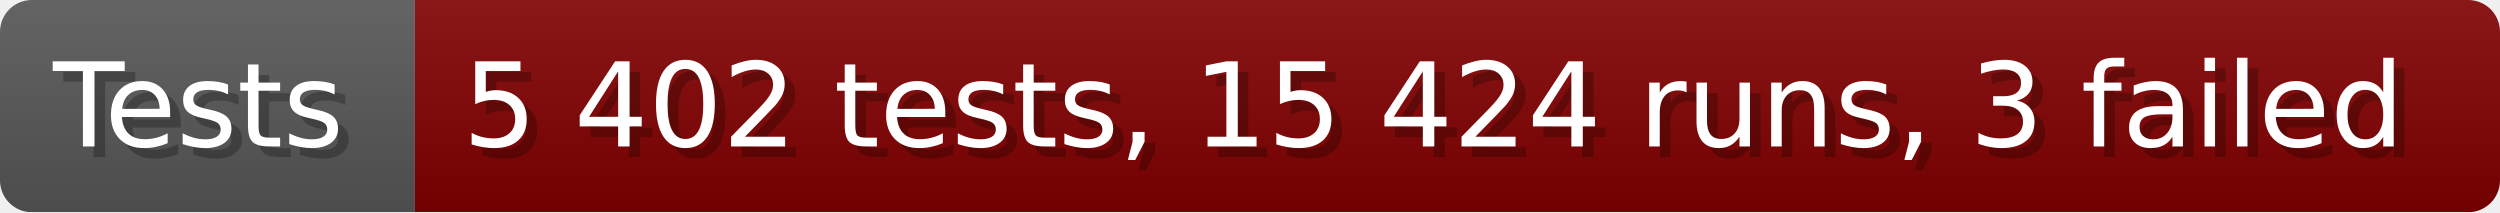
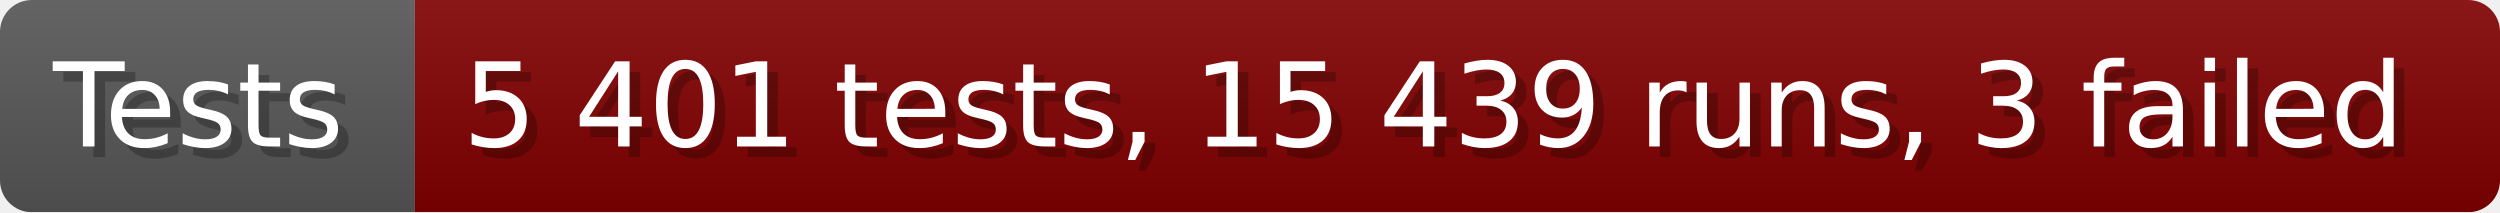
- <svg xmlns="http://www.w3.org/2000/svg" width="235.6" height="20" viewBox="0 0 2356 200" role="img" aria-label="Tests: 5 402 tests, 15 424 runs, 3 failed">
+ <svg xmlns="http://www.w3.org/2000/svg" width="235.6" height="20" viewBox="0 0 2356 200" role="img" aria-label="Tests: 5 401 tests, 15 439 runs, 3 failed">
  <linearGradient id="a" x2="0" y2="100%">
    <stop offset="0" stop-opacity=".1" stop-color="#EEE" />
    <stop offset="1" stop-opacity=".1" />
  </linearGradient>
  <mask id="m">
    <rect width="2356" height="200" rx="30" fill="#FFF" />
  </mask>
  <g mask="url(#m)">
    <rect width="391" height="200" fill="#555" />
    <rect width="1965" height="200" fill="#800000" x="391" />
    <rect width="2356" height="200" fill="url(#a)" />
  </g>
  <g aria-hidden="true" fill="#fff" text-anchor="start" font-family="Verdana,DejaVu Sans,sans-serif" font-size="110">
    <text x="60" y="148" textLength="291" fill="#000" opacity="0.25">Tests</text>
    <text x="50" y="138" textLength="291">Tests</text>
-     <text x="446" y="148" textLength="1865" fill="#000" opacity="0.25">5 402 tests, 15 424 runs, 3 failed</text>
-     <text x="436" y="138" textLength="1865">5 402 tests, 15 424 runs, 3 failed</text>
+     <text x="446" y="148" textLength="1865" fill="#000" opacity="0.25">5 401 tests, 15 439 runs, 3 failed</text>
+     <text x="436" y="138" textLength="1865">5 401 tests, 15 439 runs, 3 failed</text>
  </g>
</svg>
